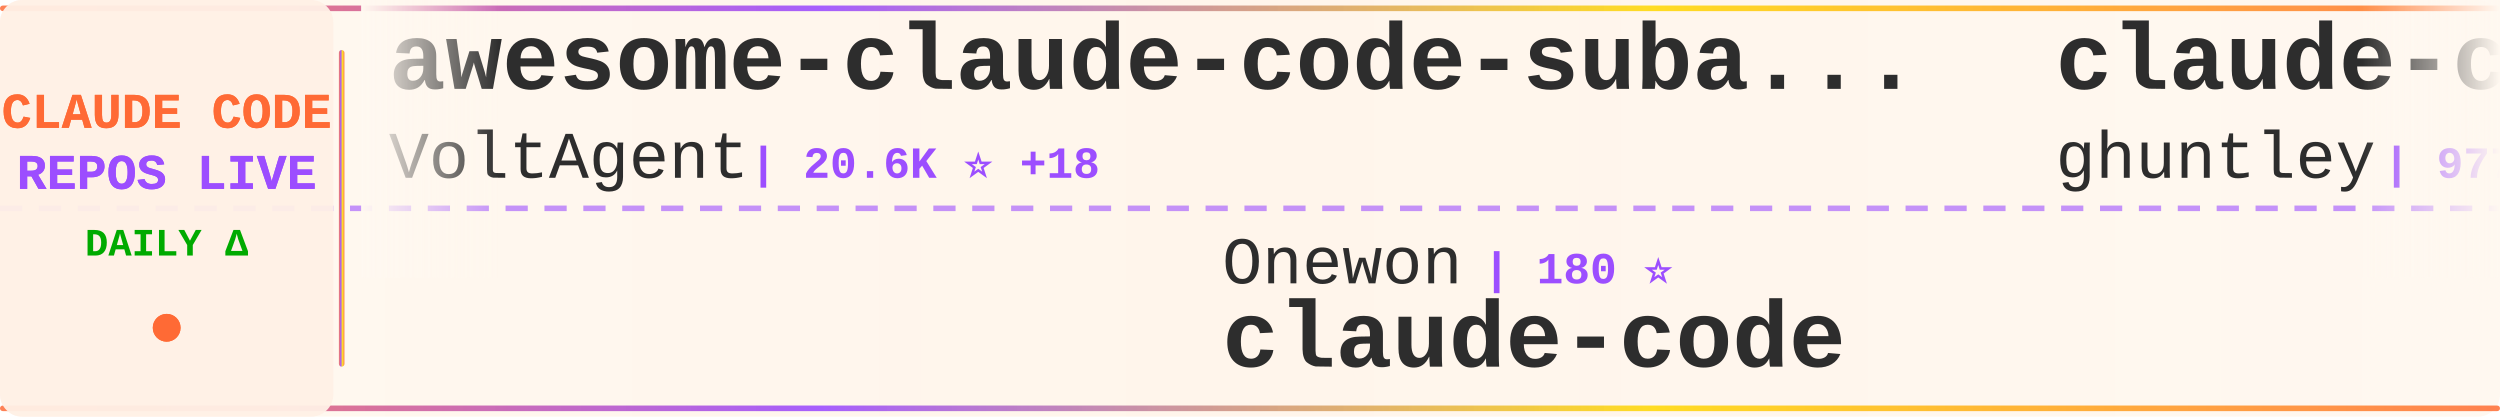
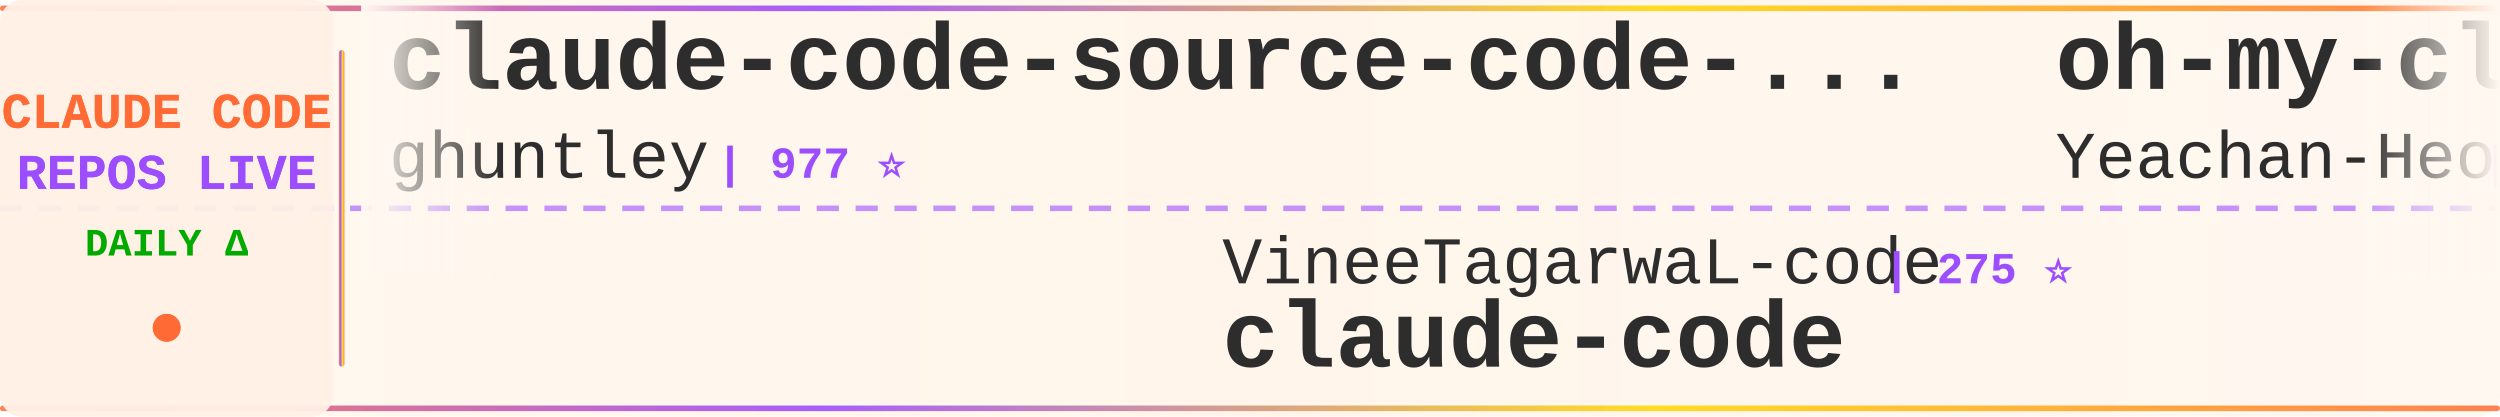
<svg xmlns="http://www.w3.org/2000/svg" width="900" height="150">
  <defs>
    <linearGradient id="tickerBg" x1="0%" y1="0%" x2="100%" y2="0%">
      <stop offset="0%" style="stop-color:#fff8f0;stop-opacity:0.98" />
      <stop offset="50%" style="stop-color:#fff5eb;stop-opacity:1" />
      <stop offset="100%" style="stop-color:#fff8f0;stop-opacity:0.98" />
    </linearGradient>
    <linearGradient id="borderGrad" x1="0%" y1="0%" x2="100%" y2="0%">
      <stop offset="0%" style="stop-color:#FF6B35;stop-opacity:0.85">
        <animate attributeName="stop-opacity" values="0.85;1;0.85" dur="2s" repeatCount="indefinite" />
      </stop>
      <stop offset="33%" style="stop-color:#9C4EFF;stop-opacity:0.9">
        <animate attributeName="stop-opacity" values="0.9;1;0.9" dur="2.2s" repeatCount="indefinite" />
      </stop>
      <stop offset="66%" style="stop-color:#FFD700;stop-opacity:0.85">
        <animate attributeName="stop-opacity" values="0.85;1;0.85" dur="1.8s" repeatCount="indefinite" />
      </stop>
      <stop offset="100%" style="stop-color:#FF6B35;stop-opacity:0.85">
        <animate attributeName="stop-opacity" values="0.85;1;0.85" dur="2s" repeatCount="indefinite" />
      </stop>
    </linearGradient>
    <filter id="textGlow">
      <feGaussianBlur stdDeviation="0.15" result="coloredBlur" />
      <feMerge>
        <feMergeNode in="coloredBlur" />
        <feMergeNode in="SourceGraphic" />
      </feMerge>
    </filter>
    <filter id="metricGlow">
      <feGaussianBlur stdDeviation="0.2" result="coloredBlur" />
      <feMerge>
        <feMergeNode in="coloredBlur" />
        <feMergeNode in="SourceGraphic" />
      </feMerge>
    </filter>
    <linearGradient id="leftFade" x1="0%" y1="0%" x2="100%" y2="0%">
      <stop offset="0%" style="stop-color:#fff8f0;stop-opacity:1" />
      <stop offset="100%" style="stop-color:#fff8f0;stop-opacity:0" />
    </linearGradient>
    <linearGradient id="rightFade" x1="0%" y1="0%" x2="100%" y2="0%">
      <stop offset="0%" style="stop-color:#fff8f0;stop-opacity:0" />
      <stop offset="100%" style="stop-color:#fff8f0;stop-opacity:1" />
    </linearGradient>
  </defs>
  <rect width="900" height="150" fill="url(#tickerBg)" rx="8" />
  <rect x="0" y="2" width="900" height="2" fill="url(#borderGrad)" rx="1" />
  <rect x="0" y="146" width="900" height="2" fill="url(#borderGrad)" rx="1" />
  <line x1="0" y1="75" x2="900" y2="75" stroke="#9C4EFF" stroke-width="2" stroke-dasharray="8 6" opacity="0.6" />
  <rect x="0" y="0" width="120" height="150" fill="#fff0e6" opacity="0.95" rx="8" />
  <text x="60" y="46" font-family="'Courier New', monospace" font-size="18" font-weight="bold" fill="#FF6B35" text-anchor="middle" filter="url(#textGlow)">
    CLAUDE CODE
  </text>
  <text x="60" y="68" font-family="'Courier New', monospace" font-size="18" font-weight="bold" fill="#9C4EFF" text-anchor="middle" filter="url(#textGlow)">
    REPOS LIVE
  </text>
  <text x="60" y="92" font-family="'Courier New', monospace" font-size="14" font-weight="bold" fill="#00aa00" text-anchor="middle">
    DAILY Δ
  </text>
  <circle cx="60" cy="118" r="5" fill="#FF6B35" filter="url(#metricGlow)">
    <animate attributeName="r" values="4;6;4" dur="1.5s" repeatCount="indefinite" />
    <animate attributeName="opacity" values="0.6;1;0.6" dur="1.5s" repeatCount="indefinite" />
  </circle>
  <rect x="122" y="18" width="2" height="114" fill="url(#borderGrad)" rx="1" />
  <clipPath id="tickerClip">
    <rect x="130" y="0" width="770" height="150" />
  </clipPath>
  <g clip-path="url(#tickerClip)">
    <g id="tickerItems">
      <animateTransform attributeName="transform" attributeType="XML" type="translate" from="0 0" to="-3000 0" dur="54s" repeatCount="indefinite" />
      <g transform="translate(0, 0)">
-         <text x="140" y="32" font-family="'Courier New', monospace" font-size="34" font-weight="bold" fill="#2d2d2d">awesome-claude-code-suba...</text>
-         <text x="140" y="64" font-family="'Courier New', monospace" font-size="24" font-weight="normal" fill="#2d2d2d" opacity="1.0">VoltAgent</text>
-         <text x="270" y="64" font-family="'Courier New', monospace" font-size="16" font-weight="bold" fill="#9C4EFF"> | 20.6K ⭐ +18</text>
-       </g>
-       <g transform="translate(300, 0)">
-         <text x="140" y="102" font-family="'Courier New', monospace" font-size="24" font-weight="normal" fill="#2d2d2d" opacity="1.0">Onewon</text>
-         <text x="234" y="102" font-family="'Courier New', monospace" font-size="16" font-weight="bold" fill="#9C4EFF"> | 180 ⭐</text>
-         <text x="140" y="132" font-family="'Courier New', monospace" font-size="34" font-weight="bold" fill="#2d2d2d">claude-code</text>
-       </g>
-       <g transform="translate(600, 0)">
        <text x="140" y="32" font-family="'Courier New', monospace" font-size="34" font-weight="bold" fill="#2d2d2d">claude-code-source-code-...</text>
        <text x="140" y="64" font-family="'Courier New', monospace" font-size="24" font-weight="normal" fill="#2d2d2d" opacity="1.0">ghuntley</text>
        <text x="258" y="64" font-family="'Courier New', monospace" font-size="16" font-weight="bold" fill="#9C4EFF"> | 977 ⭐</text>
      </g>
+       <g transform="translate(300, 0)">
+         <text x="140" y="102" font-family="'Courier New', monospace" font-size="24" font-weight="normal" fill="#2d2d2d" opacity="1.0">VineeTagarwaL-code</text>
+         <text x="378" y="102" font-family="'Courier New', monospace" font-size="16" font-weight="bold" fill="#9C4EFF"> | 275 ⭐</text>
+         <text x="140" y="132" font-family="'Courier New', monospace" font-size="34" font-weight="bold" fill="#2d2d2d">claude-code</text>
+       </g>
+       <g transform="translate(600, 0)">
+         <text x="140" y="32" font-family="'Courier New', monospace" font-size="34" font-weight="bold" fill="#2d2d2d">oh-my-claudecode</text>
+         <text x="140" y="64" font-family="'Courier New', monospace" font-size="24" font-weight="normal" fill="#2d2d2d" opacity="1.0">Yeachan-Heo</text>
+         <text x="294" y="64" font-family="'Courier New', monospace" font-size="16" font-weight="bold" fill="#9C4EFF"> | 34.9K ⭐ +30</text>
+       </g>
      <g transform="translate(900, 0)">
-         <text x="140" y="102" font-family="'Courier New', monospace" font-size="24" font-weight="normal" fill="#2d2d2d" opacity="1.0">ding113</text>
-         <text x="246" y="102" font-family="'Courier New', monospace" font-size="16" font-weight="bold" fill="#9C4EFF"> | 2.9K ⭐ +3</text>
-         <text x="140" y="132" font-family="'Courier New', monospace" font-size="34" font-weight="bold" fill="#2d2d2d">claude-code-hub</text>
+         <text x="140" y="102" font-family="'Courier New', monospace" font-size="24" font-weight="normal" fill="#2d2d2d" opacity="1.0">sickn33</text>
+         <text x="246" y="102" font-family="'Courier New', monospace" font-size="16" font-weight="bold" fill="#9C4EFF"> | 38.8K ⭐ +32</text>
+         <text x="140" y="132" font-family="'Courier New', monospace" font-size="34" font-weight="bold" fill="#2d2d2d">antigravity-awesome-skil...</text>
      </g>
      <g transform="translate(1200, 0)">
-         <text x="140" y="32" font-family="'Courier New', monospace" font-size="34" font-weight="bold" fill="#2d2d2d">ECC</text>
-         <text x="140" y="64" font-family="'Courier New', monospace" font-size="24" font-weight="normal" fill="#2d2d2d" opacity="1.0">affaan-m</text>
-         <text x="258" y="64" font-family="'Courier New', monospace" font-size="16" font-weight="bold" fill="#9C4EFF"> | 193.0K ⭐ +667</text>
+         <text x="140" y="32" font-family="'Courier New', monospace" font-size="34" font-weight="bold" fill="#2d2d2d">claude-code</text>
+         <text x="140" y="64" font-family="'Courier New', monospace" font-size="24" font-weight="normal" fill="#2d2d2d" opacity="1.0">xorespesp</text>
+         <text x="270" y="64" font-family="'Courier New', monospace" font-size="16" font-weight="bold" fill="#9C4EFF"> | 225 ⭐</text>
      </g>
      <g transform="translate(1500, 0)">
-         <text x="140" y="102" font-family="'Courier New', monospace" font-size="24" font-weight="normal" fill="#2d2d2d" opacity="1.0">oboard</text>
-         <text x="234" y="102" font-family="'Courier New', monospace" font-size="16" font-weight="bold" fill="#9C4EFF"> | 3.2K ⭐ +2</text>
-         <text x="140" y="132" font-family="'Courier New', monospace" font-size="34" font-weight="bold" fill="#2d2d2d">claude-code-rev</text>
+         <text x="140" y="102" font-family="'Courier New', monospace" font-size="24" font-weight="normal" fill="#2d2d2d" opacity="1.0">multica-ai</text>
+         <text x="282" y="102" font-family="'Courier New', monospace" font-size="16" font-weight="bold" fill="#9C4EFF"> | 156.3K ⭐ +615</text>
+         <text x="140" y="132" font-family="'Courier New', monospace" font-size="34" font-weight="bold" fill="#2d2d2d">andrej-karpathy-skills</text>
      </g>
      <g transform="translate(1800, 0)">
-         <text x="140" y="32" font-family="'Courier New', monospace" font-size="34" font-weight="bold" fill="#2d2d2d">learn-claude-code</text>
-         <text x="140" y="64" font-family="'Courier New', monospace" font-size="24" font-weight="normal" fill="#2d2d2d" opacity="1.0">shareAI-lab</text>
-         <text x="294" y="64" font-family="'Courier New', monospace" font-size="16" font-weight="bold" fill="#9C4EFF"> | 62.7K ⭐ +99</text>
+         <text x="140" y="32" font-family="'Courier New', monospace" font-size="34" font-weight="bold" fill="#2d2d2d">claude-code</text>
+         <text x="140" y="64" font-family="'Courier New', monospace" font-size="24" font-weight="normal" fill="#2d2d2d" opacity="1.0">yasasbanukaofficial</text>
+         <text x="390" y="64" font-family="'Courier New', monospace" font-size="16" font-weight="bold" fill="#9C4EFF"> | 3.3K ⭐ +3</text>
      </g>
      <g transform="translate(2100, 0)">
-         <text x="140" y="102" font-family="'Courier New', monospace" font-size="24" font-weight="normal" fill="#2d2d2d" opacity="1.0">777genius</text>
-         <text x="270" y="102" font-family="'Courier New', monospace" font-size="16" font-weight="bold" fill="#9C4EFF"> | 912 ⭐</text>
-         <text x="140" y="132" font-family="'Courier New', monospace" font-size="34" font-weight="bold" fill="#2d2d2d">claude-code-source-code</text>
+         <text x="140" y="102" font-family="'Courier New', monospace" font-size="24" font-weight="normal" fill="#2d2d2d" opacity="1.0">tanbiralam</text>
+         <text x="282" y="102" font-family="'Courier New', monospace" font-size="16" font-weight="bold" fill="#9C4EFF"> | 1.8K ⭐ +1</text>
+         <text x="140" y="132" font-family="'Courier New', monospace" font-size="34" font-weight="bold" fill="#2d2d2d">claude-code</text>
      </g>
      <g transform="translate(2400, 0)">
-         <text x="140" y="32" font-family="'Courier New', monospace" font-size="34" font-weight="bold" fill="#2d2d2d">claude-code-prompts</text>
-         <text x="140" y="64" font-family="'Courier New', monospace" font-size="24" font-weight="normal" fill="#2d2d2d" opacity="1.0">repowise-dev</text>
-         <text x="306" y="64" font-family="'Courier New', monospace" font-size="16" font-weight="bold" fill="#9C4EFF"> | 1.1K ⭐ +2</text>
+         <text x="140" y="32" font-family="'Courier New', monospace" font-size="34" font-weight="bold" fill="#2d2d2d">skills</text>
+         <text x="140" y="64" font-family="'Courier New', monospace" font-size="24" font-weight="normal" fill="#2d2d2d" opacity="1.0">anthropics</text>
+         <text x="282" y="64" font-family="'Courier New', monospace" font-size="16" font-weight="bold" fill="#9C4EFF"> | 141.1K ⭐ +187</text>
      </g>
      <g transform="translate(2700, 0)">
-         <text x="140" y="102" font-family="'Courier New', monospace" font-size="24" font-weight="normal" fill="#2d2d2d" opacity="1.0">lowcortisolprogrammer</text>
-         <text x="414" y="102" font-family="'Courier New', monospace" font-size="16" font-weight="bold" fill="#9C4EFF"> | 171 ⭐</text>
-         <text x="140" y="132" font-family="'Courier New', monospace" font-size="34" font-weight="bold" fill="#2d2d2d">claude-code</text>
+         <text x="140" y="102" font-family="'Courier New', monospace" font-size="24" font-weight="normal" fill="#2d2d2d" opacity="1.0">anthropics</text>
+         <text x="282" y="102" font-family="'Courier New', monospace" font-size="16" font-weight="bold" fill="#9C4EFF"> | 27.9K ⭐ +55</text>
+         <text x="140" y="132" font-family="'Courier New', monospace" font-size="34" font-weight="bold" fill="#2d2d2d">claude-plugins-official</text>
      </g>
      <g transform="translate(3000, 0)">
-         <text x="140" y="32" font-family="'Courier New', monospace" font-size="34" font-weight="bold" fill="#2d2d2d">awesome-claude-code-suba...</text>
-         <text x="140" y="64" font-family="'Courier New', monospace" font-size="24" font-weight="normal" fill="#2d2d2d" opacity="1.0">VoltAgent</text>
-         <text x="270" y="64" font-family="'Courier New', monospace" font-size="16" font-weight="bold" fill="#9C4EFF"> | 20.6K ⭐ +18</text>
-       </g>
-       <g transform="translate(3300, 0)">
-         <text x="140" y="102" font-family="'Courier New', monospace" font-size="24" font-weight="normal" fill="#2d2d2d" opacity="1.0">Onewon</text>
-         <text x="234" y="102" font-family="'Courier New', monospace" font-size="16" font-weight="bold" fill="#9C4EFF"> | 180 ⭐</text>
-         <text x="140" y="132" font-family="'Courier New', monospace" font-size="34" font-weight="bold" fill="#2d2d2d">claude-code</text>
-       </g>
-       <g transform="translate(3600, 0)">
        <text x="140" y="32" font-family="'Courier New', monospace" font-size="34" font-weight="bold" fill="#2d2d2d">claude-code-source-code-...</text>
        <text x="140" y="64" font-family="'Courier New', monospace" font-size="24" font-weight="normal" fill="#2d2d2d" opacity="1.0">ghuntley</text>
        <text x="258" y="64" font-family="'Courier New', monospace" font-size="16" font-weight="bold" fill="#9C4EFF"> | 977 ⭐</text>
      </g>
+       <g transform="translate(3300, 0)">
+         <text x="140" y="102" font-family="'Courier New', monospace" font-size="24" font-weight="normal" fill="#2d2d2d" opacity="1.0">VineeTagarwaL-code</text>
+         <text x="378" y="102" font-family="'Courier New', monospace" font-size="16" font-weight="bold" fill="#9C4EFF"> | 275 ⭐</text>
+         <text x="140" y="132" font-family="'Courier New', monospace" font-size="34" font-weight="bold" fill="#2d2d2d">claude-code</text>
+       </g>
+       <g transform="translate(3600, 0)">
+         <text x="140" y="32" font-family="'Courier New', monospace" font-size="34" font-weight="bold" fill="#2d2d2d">oh-my-claudecode</text>
+         <text x="140" y="64" font-family="'Courier New', monospace" font-size="24" font-weight="normal" fill="#2d2d2d" opacity="1.0">Yeachan-Heo</text>
+         <text x="294" y="64" font-family="'Courier New', monospace" font-size="16" font-weight="bold" fill="#9C4EFF"> | 34.9K ⭐ +30</text>
+       </g>
      <g transform="translate(3900, 0)">
-         <text x="140" y="102" font-family="'Courier New', monospace" font-size="24" font-weight="normal" fill="#2d2d2d" opacity="1.0">ding113</text>
-         <text x="246" y="102" font-family="'Courier New', monospace" font-size="16" font-weight="bold" fill="#9C4EFF"> | 2.9K ⭐ +3</text>
-         <text x="140" y="132" font-family="'Courier New', monospace" font-size="34" font-weight="bold" fill="#2d2d2d">claude-code-hub</text>
+         <text x="140" y="102" font-family="'Courier New', monospace" font-size="24" font-weight="normal" fill="#2d2d2d" opacity="1.0">sickn33</text>
+         <text x="246" y="102" font-family="'Courier New', monospace" font-size="16" font-weight="bold" fill="#9C4EFF"> | 38.8K ⭐ +32</text>
+         <text x="140" y="132" font-family="'Courier New', monospace" font-size="34" font-weight="bold" fill="#2d2d2d">antigravity-awesome-skil...</text>
      </g>
    </g>
  </g>
  <rect x="130" y="0" width="50" height="100" fill="url(#leftFade)" />
  <rect x="850" y="0" width="50" height="100" fill="url(#rightFade)" />
</svg>
